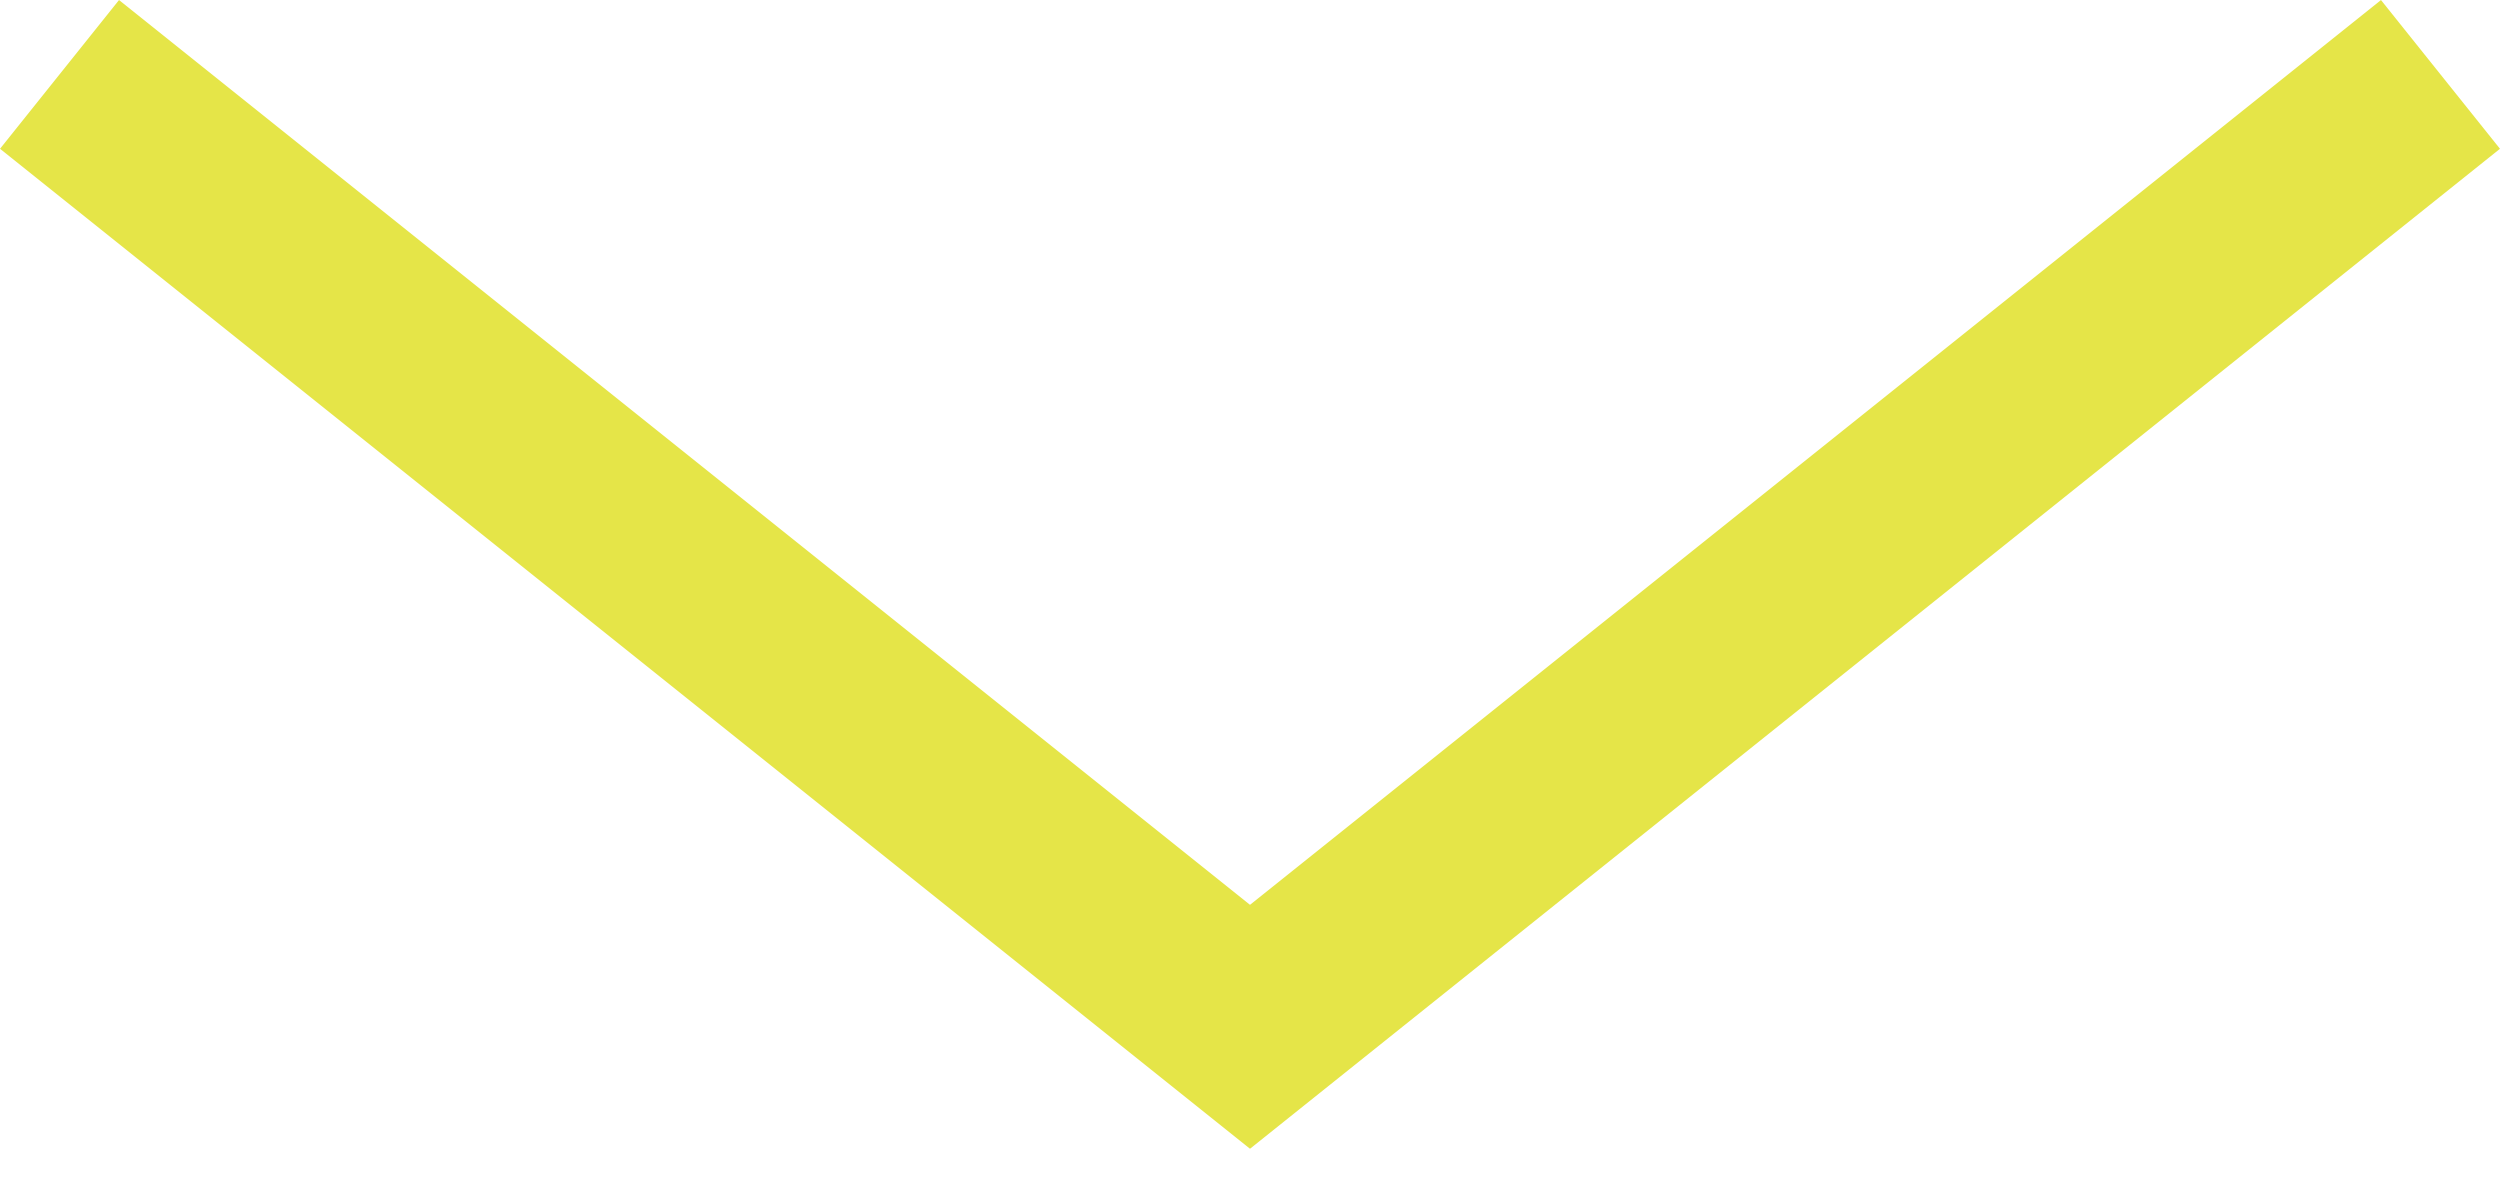
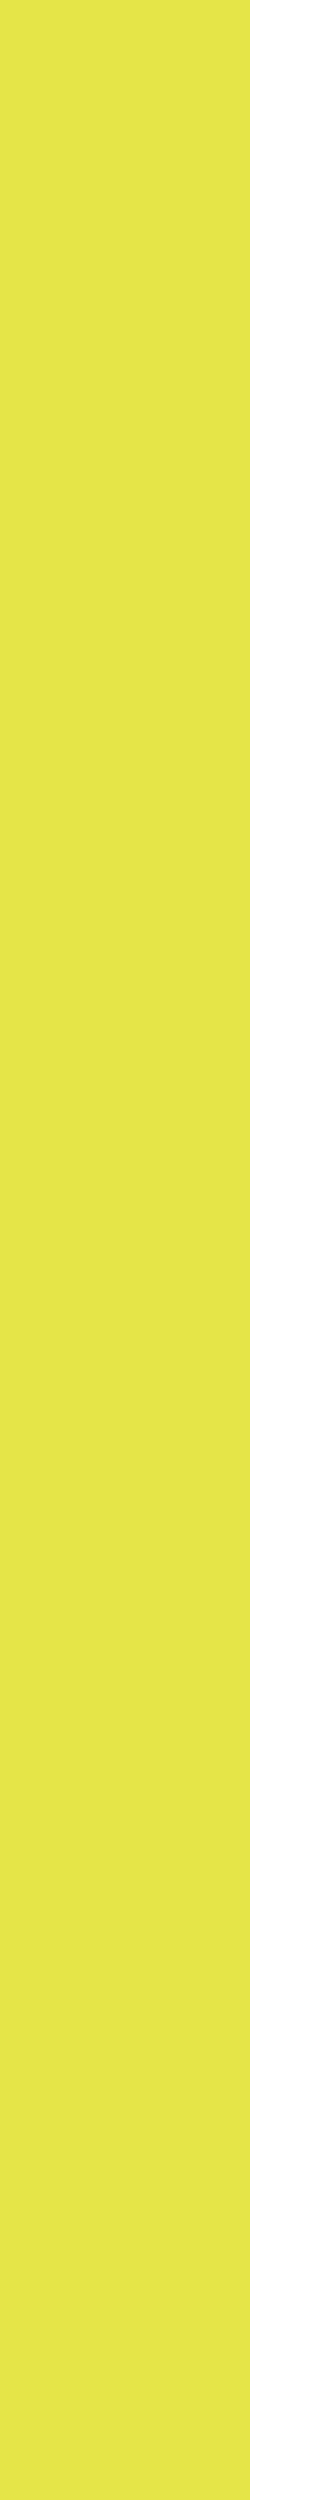
- <svg xmlns="http://www.w3.org/2000/svg" width="21" height="10" viewBox="0 0 21 10" fill="none">
-   <path d="M0.5 0.625L10.5 8.625L20.5 0.625" stroke="#E5E548" stroke-width="1.6" />
+ <svg xmlns="http://www.w3.org/2000/svg" width="2" height="16" viewBox="0 0 2 16" fill="none">
+   <path d="M0.8 0V16" stroke="#E5E548" stroke-width="1.6" />
</svg>
